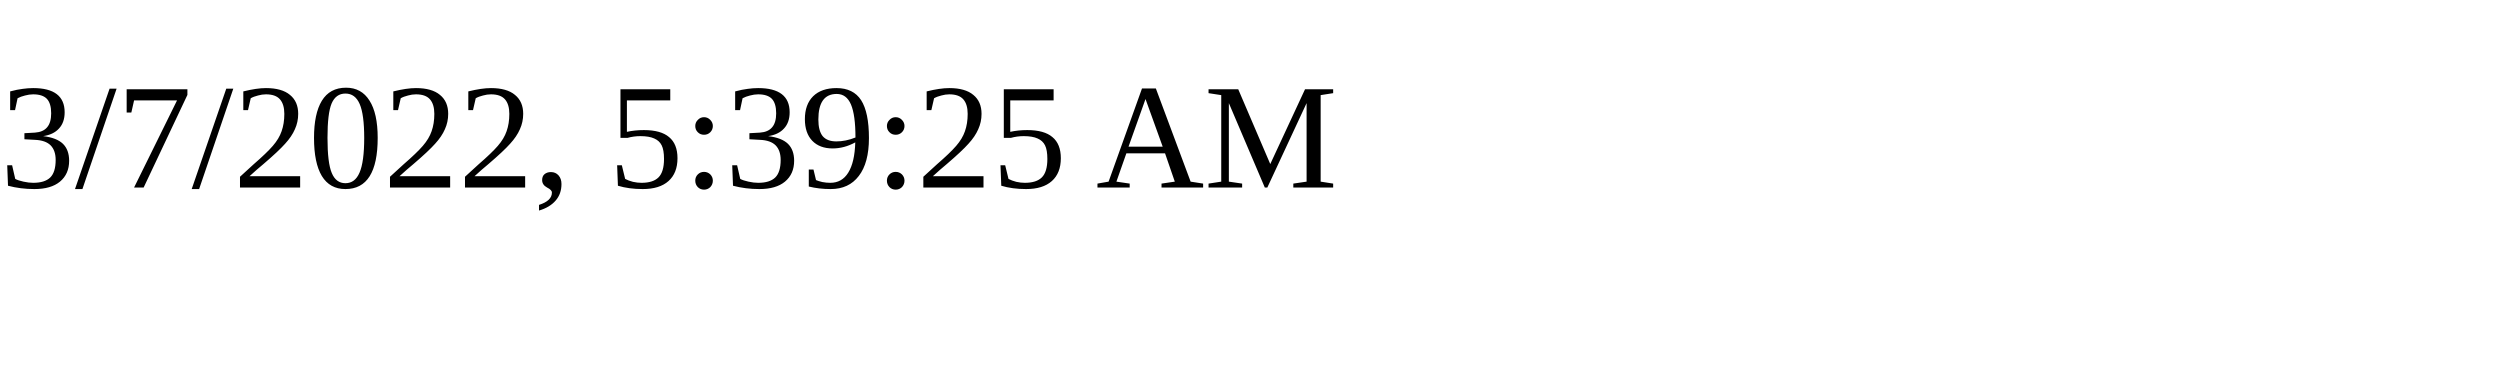
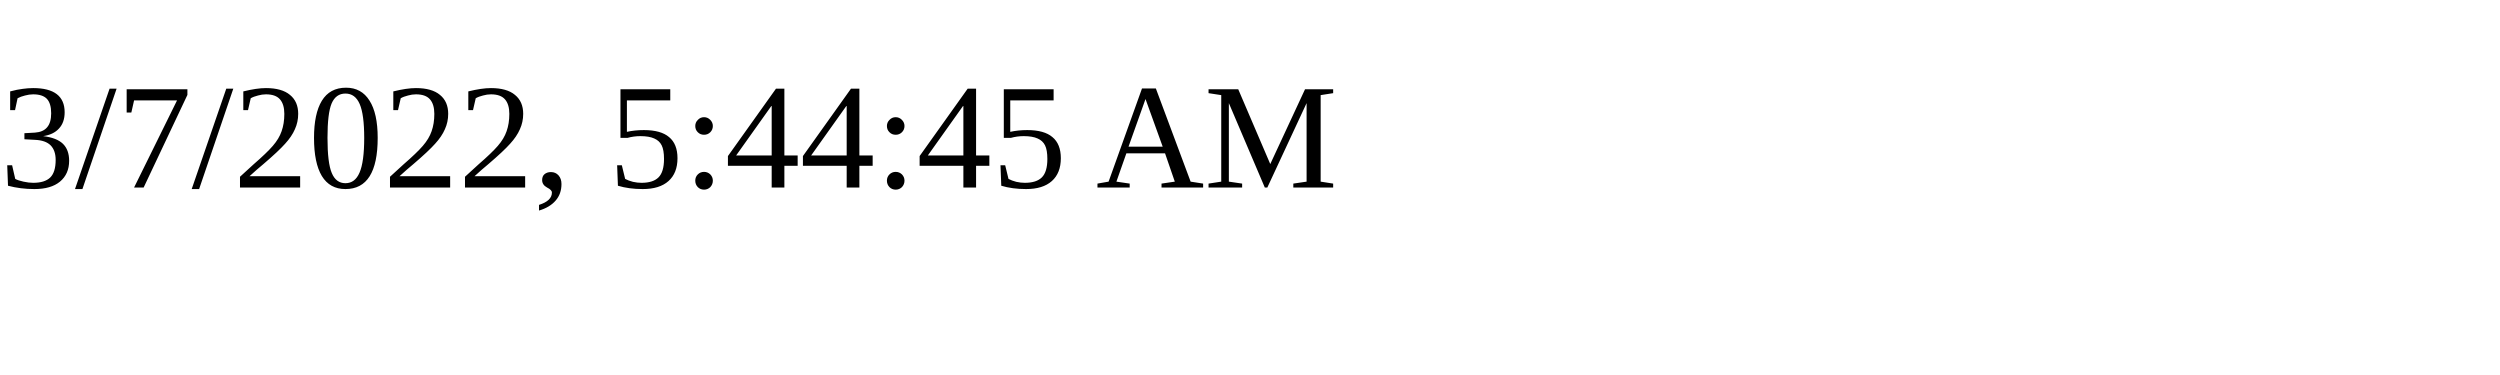
<svg xmlns="http://www.w3.org/2000/svg" height="30" width="200">
-   <text x="0" y="15">3/7/2022, 5:39:25 AM</text>
+   <text x="0" y="15">3/7/2022, 5:44:45 AM</text>
</svg>
